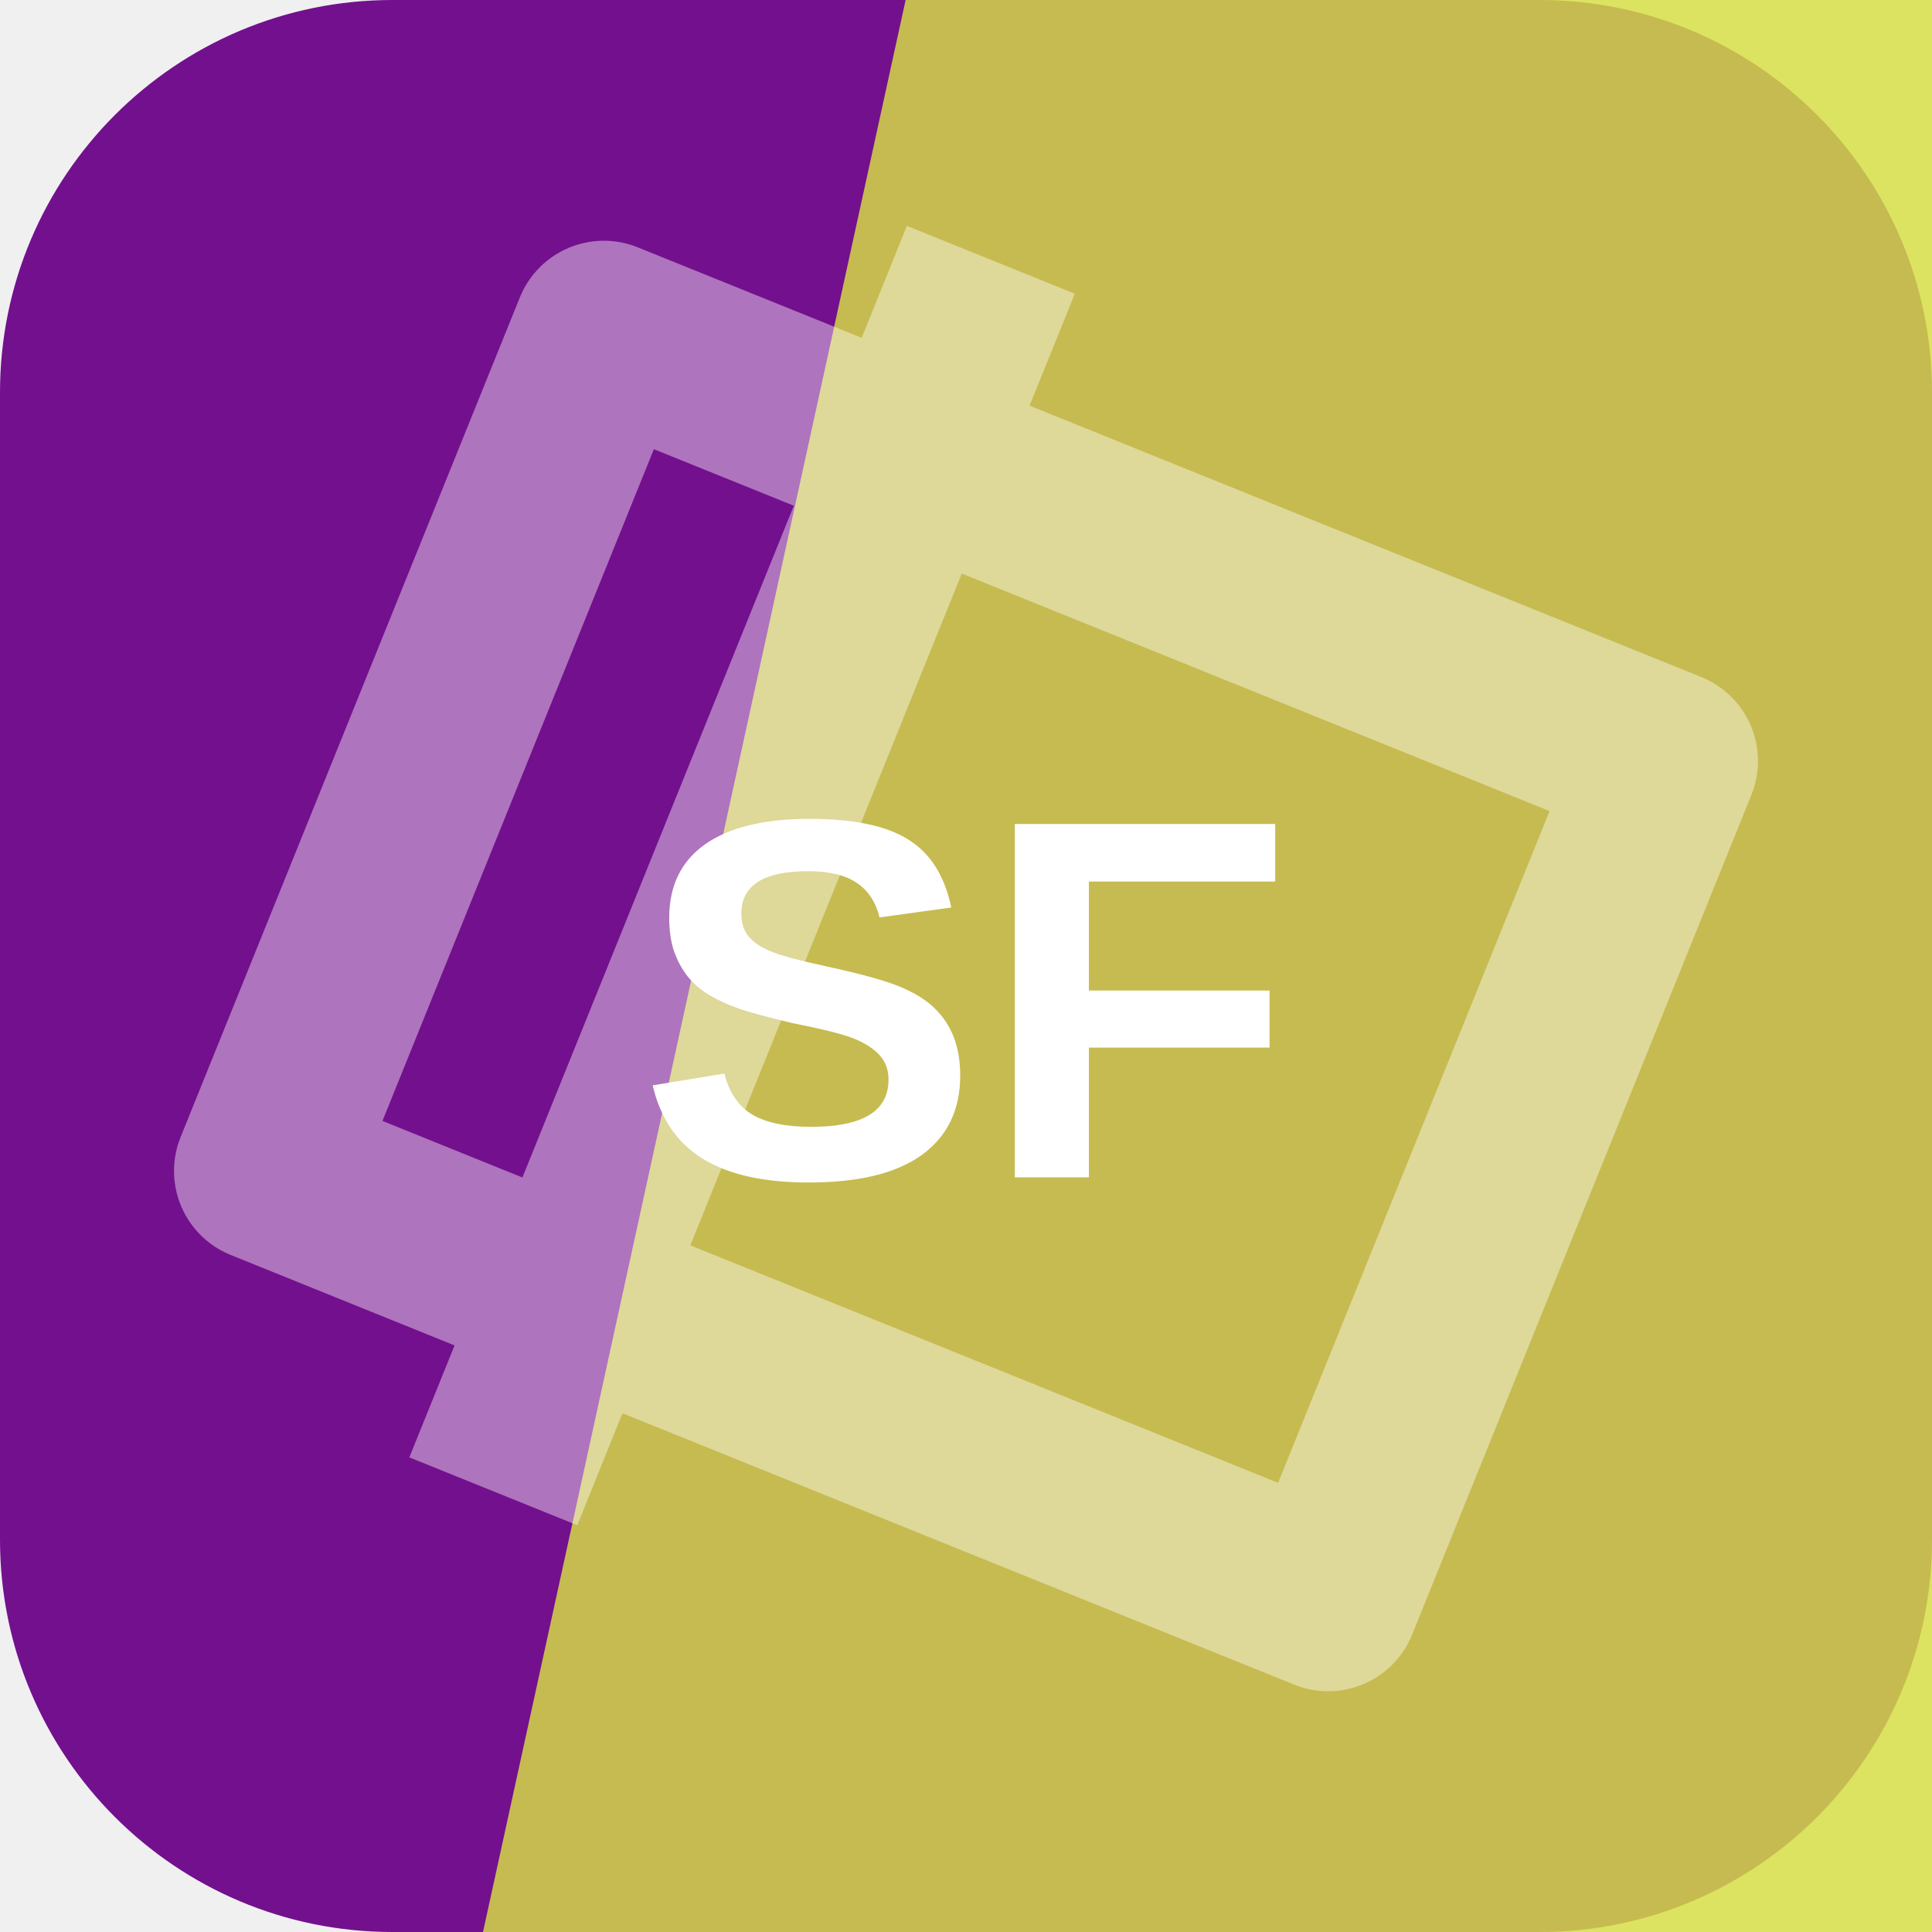
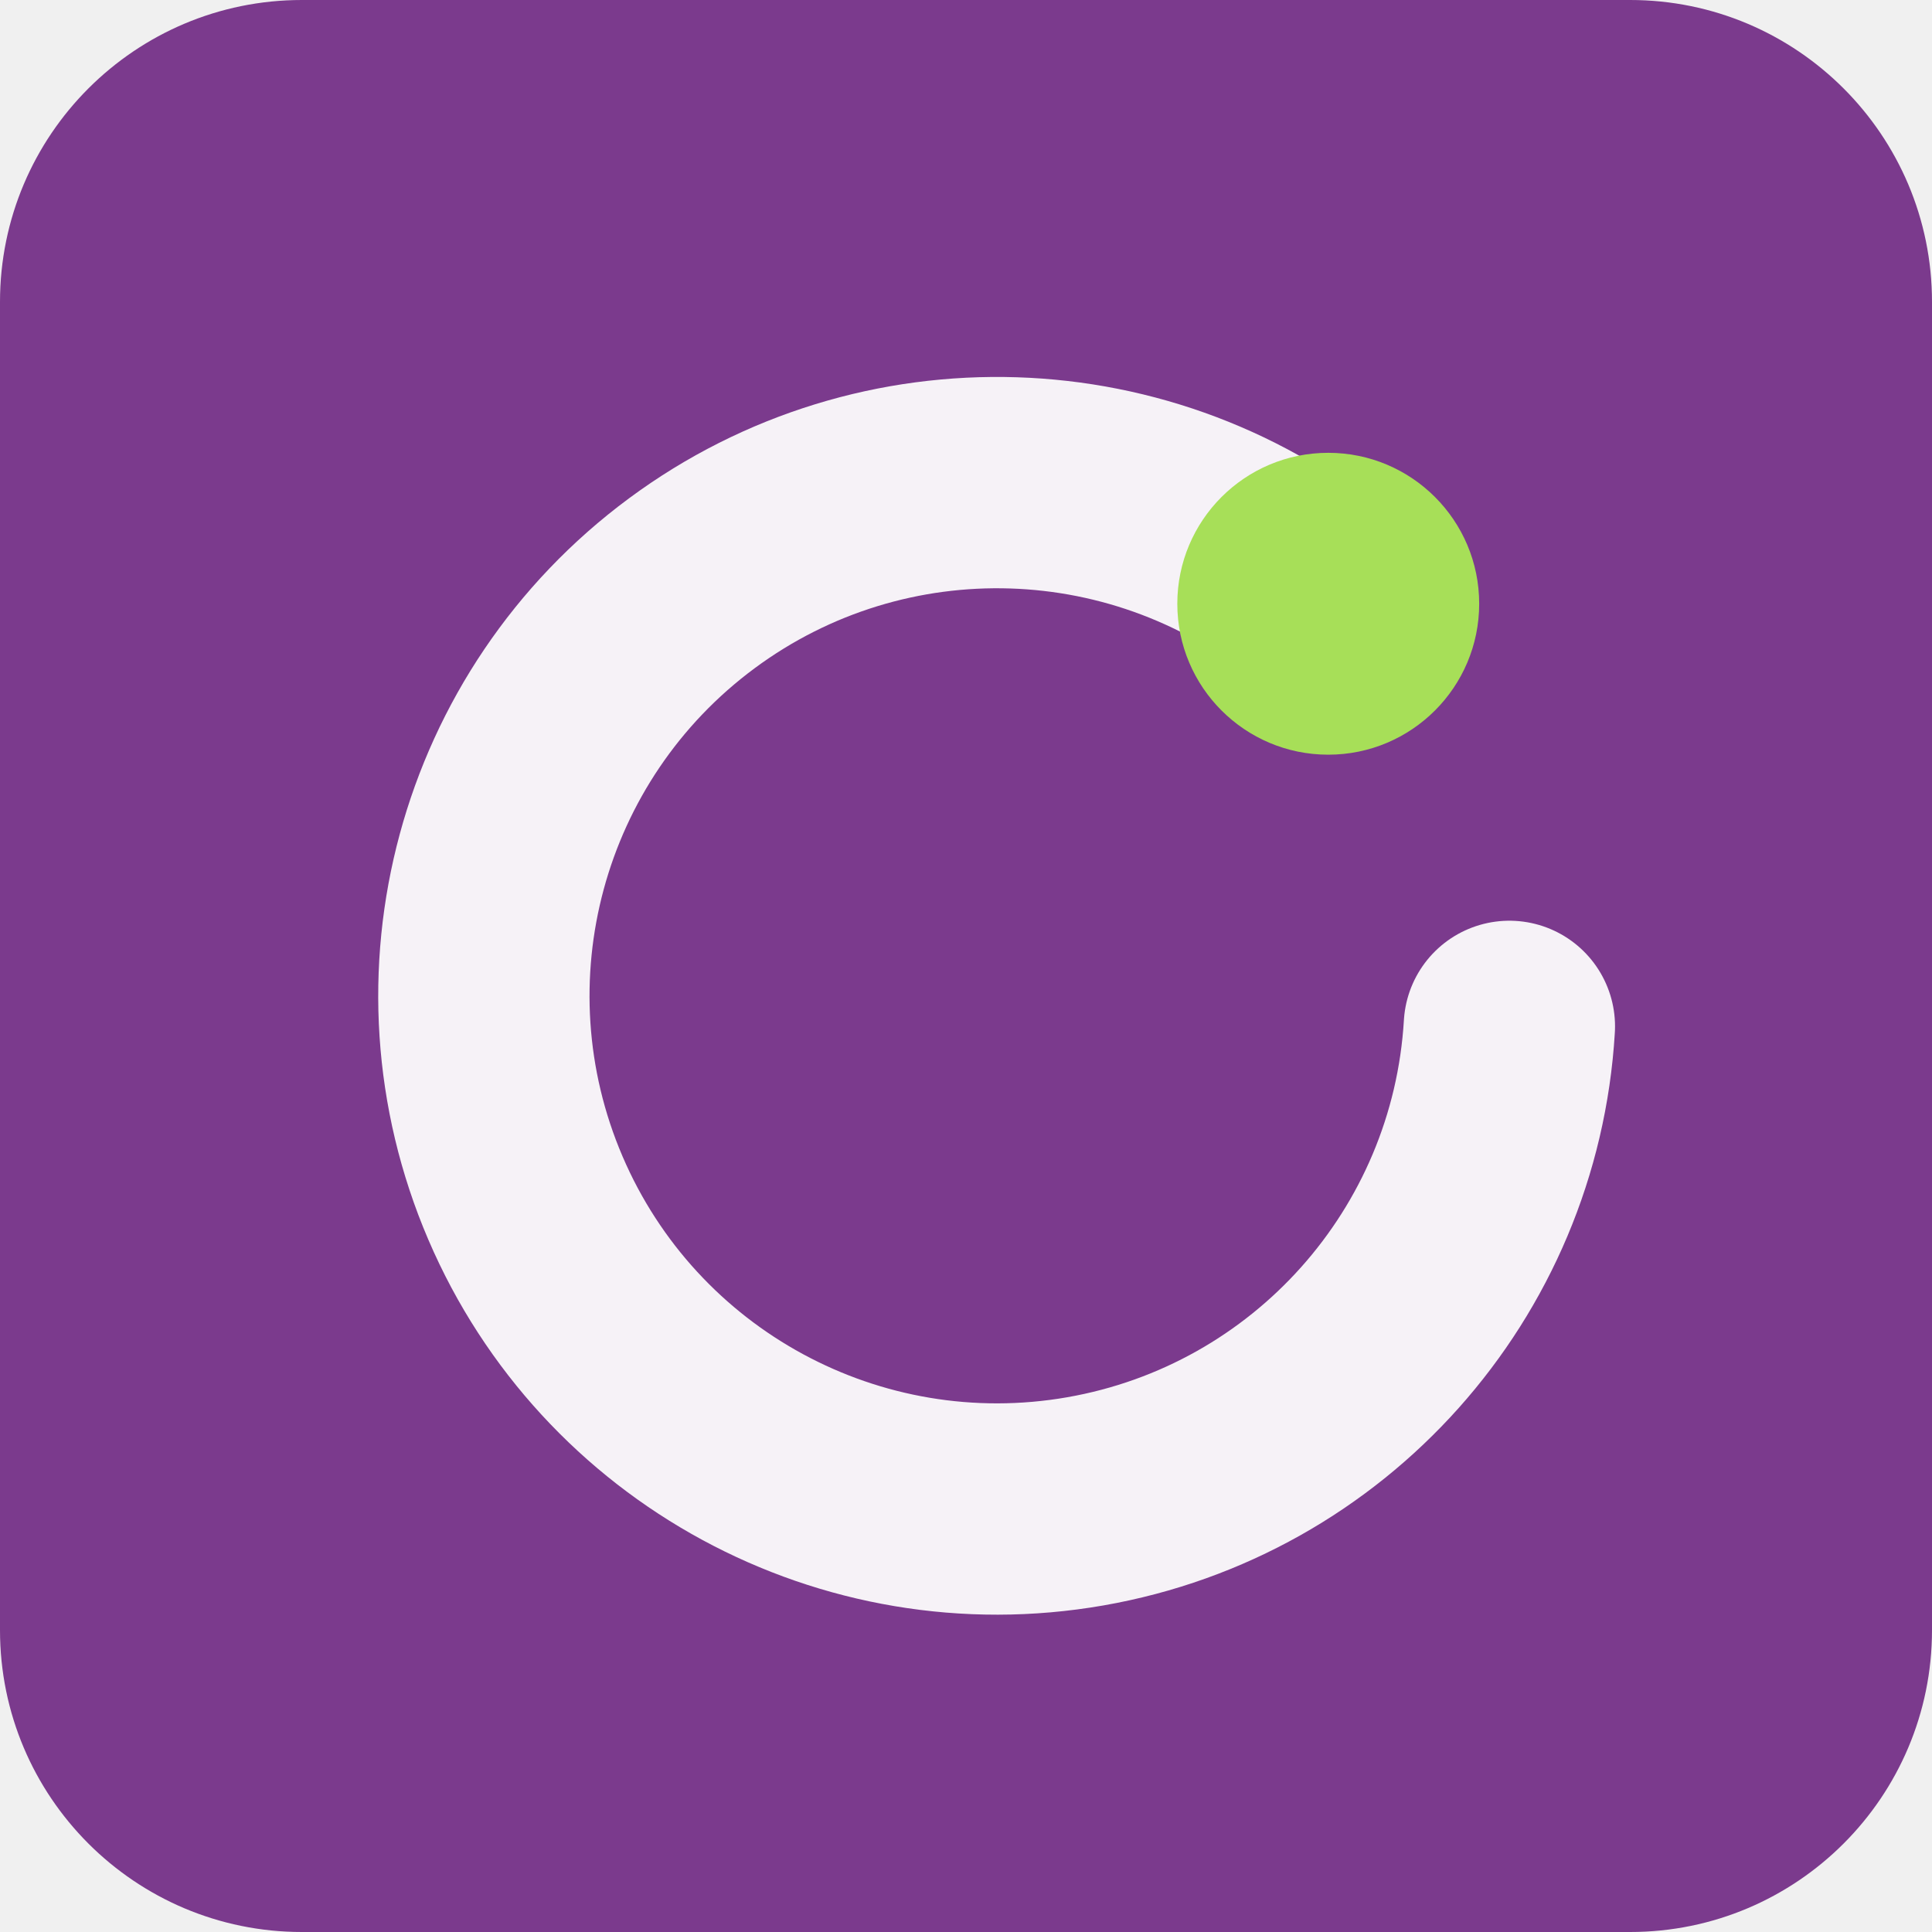
<svg xmlns="http://www.w3.org/2000/svg" width="64" height="64" viewBox="0 0 64 64" role="img">
-   <rect width="64" height="64" rx="13" fill="hsl(287 80% 31%)" />
-   <path d="M30 0h34v64H16Z" fill="hsl(63 72% 57%)" opacity="0.82" />
-   <g transform="rotate(292 32 32)" opacity="0.42">
-     <path d="M17 13h30v38H17zM10 24h44" fill="none" stroke="#ffffff" stroke-width="6" stroke-linejoin="round" />
+   <rect width="64" height="64" rx="10" fill="hsl(287 42% 39%)" />
+   <g transform="rotate(0 32 32)">
+     <path d="M44 20a17 17 0 1 0 6 14" fill="none" stroke="hsl(287 24% 96%)" stroke-width="7" stroke-linecap="round" />
+     <circle cx="44" cy="20" r="5" fill="hsl(85 68% 61%)" />
  </g>
-   <text x="32" y="39" text-anchor="middle" fill="#ffffff" font-family="Arial,Helvetica,sans-serif" font-size="17" font-weight="700" letter-spacing="0">SF</text>
</svg>
